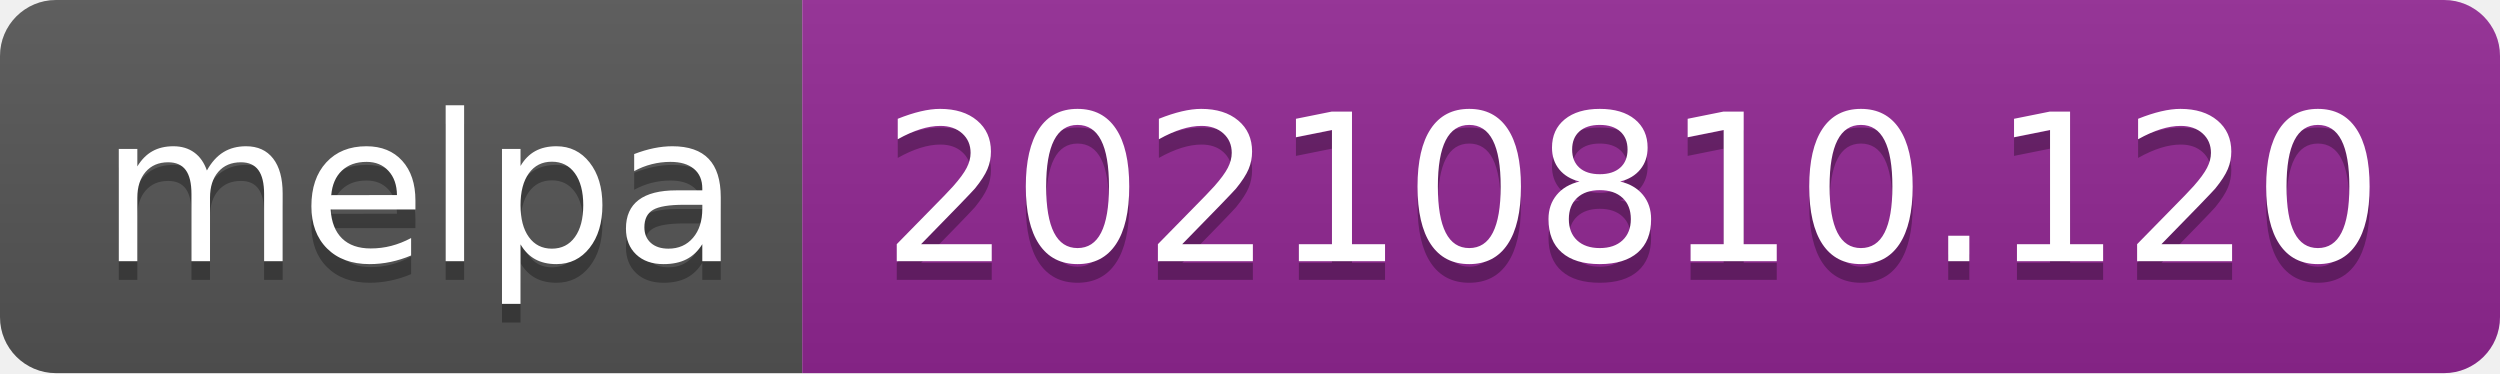
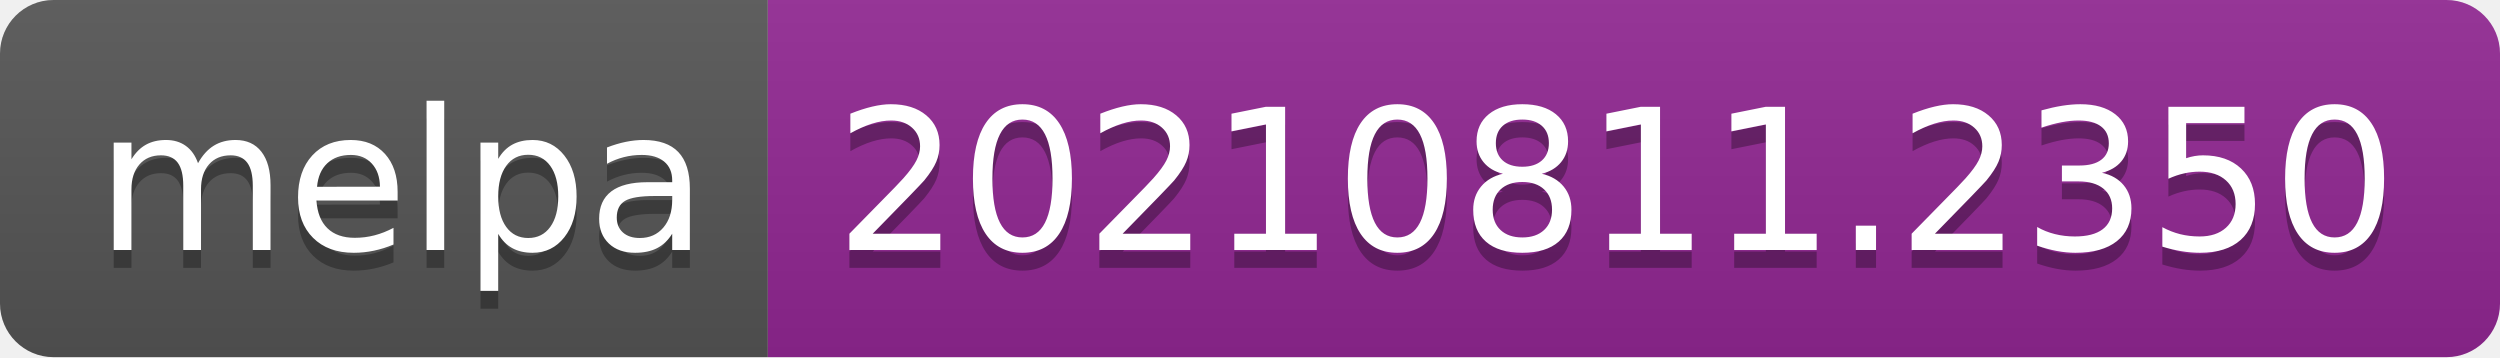
- <svg xmlns="http://www.w3.org/2000/svg" width="134" height="20" role="img" aria-label="melpa: 20210810.120">
+ <svg xmlns="http://www.w3.org/2000/svg" width="140" height="20" role="img" aria-label="melpa: 20210811.2350">
  <linearGradient id="s" x2="0" y2="100%">
    <stop offset="0" stop-color="#bbb" stop-opacity=".1" />
    <stop offset="1" stop-opacity=".1" />
  </linearGradient>
  <clipPath id="r">
-     <rect width="134" height="20" rx="3" fill="#fff" />
+     <rect width="140" height="20" rx="3" fill="#fff" />
  </clipPath>
  <g clip-path="url(#r)">
    <rect width="43" height="20" fill="#555" />
-     <rect x="43" width="91" height="20" fill="#922793" />
-     <rect width="134" height="20" fill="url(#s)" />
+     <rect x="43" width="97" height="20" fill="#922793" />
+     <rect width="140" height="20" fill="url(#s)" />
  </g>
  <g fill="#fff" text-anchor="middle" font-family="Verdana,Geneva,DejaVu Sans,sans-serif" text-rendering="geometricPrecision" font-size="110">
    <text aria-hidden="true" x="225" y="150" fill="#010101" fill-opacity=".3" transform="scale(.1)" textLength="330">melpa</text>
    <text x="225" y="140" transform="scale(.1)" fill="#fff" textLength="330">melpa</text>
-     <text aria-hidden="true" x="875" y="150" fill="#010101" fill-opacity=".3" transform="scale(.1)" textLength="810">20210810.120</text>
-     <text x="875" y="140" transform="scale(.1)" fill="#fff" textLength="810">20210810.120</text>
+     <text aria-hidden="true" x="905" y="150" fill="#010101" fill-opacity=".3" transform="scale(.1)" textLength="870">20210811.2350</text>
+     <text x="905" y="140" transform="scale(.1)" fill="#fff" textLength="870">20210811.2350</text>
  </g>
</svg>
